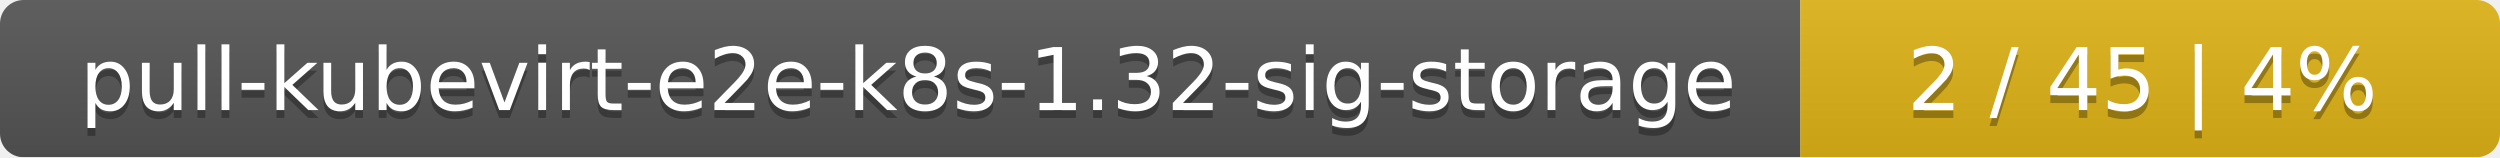
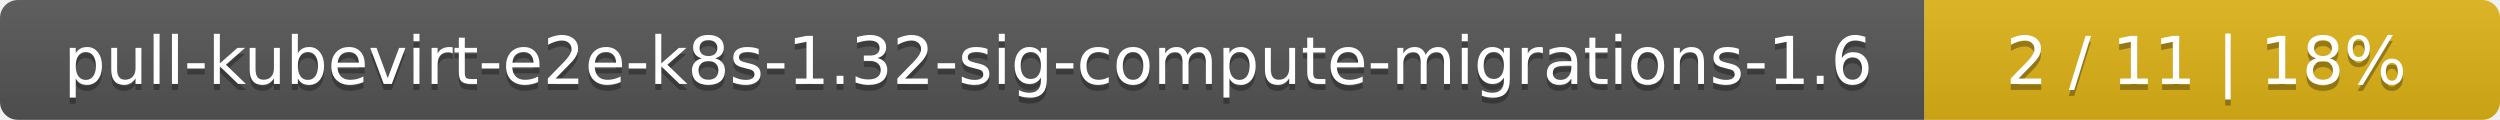
- <svg xmlns="http://www.w3.org/2000/svg" width="318" height="20">
+ <svg xmlns="http://www.w3.org/2000/svg" width="417" height="20">
  <linearGradient id="smooth" x2="0" y2="100%">
    <stop offset="0" stop-color="#bbb" stop-opacity=".1" />
    <stop offset="1" stop-opacity=".1" />
  </linearGradient>
  <mask id="round">
-     <rect width="318" height="20" rx="3" fill="#fff" />
+     <rect width="417" height="20" rx="3" fill="#fff" />
  </mask>
  <g mask="url(#round)">
-     <rect width="229" height="20" fill="#555" />
-     <rect x="229" width="89" height="20" fill="#dfb317" />
-     <rect width="318" height="20" fill="url(#smooth)" />
+     <rect width="321" height="20" fill="#555" />
+     <rect x="321" width="96" height="20" fill="#dfb317" />
+     <rect width="417" height="20" fill="url(#smooth)" />
  </g>
  <g fill="#fff" text-anchor="middle" font-family="DejaVu Sans,Verdana,Geneva,sans-serif" font-size="11">
-     <text x="115.5" y="15" fill="#010101" fill-opacity=".3">pull-kubevirt-e2e-k8s-1.32-sig-storage</text>
-     <text x="115.5" y="14">pull-kubevirt-e2e-k8s-1.32-sig-storage</text>
-     <text x="272.5" y="15" fill="#010101" fill-opacity=".3">2 / 45    |    4%</text>
-     <text x="272.5" y="14">2 / 45    |    4%</text>
+     <text x="161.5" y="15" fill="#010101" fill-opacity=".3">pull-kubevirt-e2e-k8s-1.32-sig-compute-migrations-1.6</text>
+     <text x="161.5" y="14">pull-kubevirt-e2e-k8s-1.32-sig-compute-migrations-1.6</text>
+     <text x="368" y="15" fill="#010101" fill-opacity=".3">2 / 11    |    18%</text>
+     <text x="368" y="14">2 / 11    |    18%</text>
  </g>
</svg>
